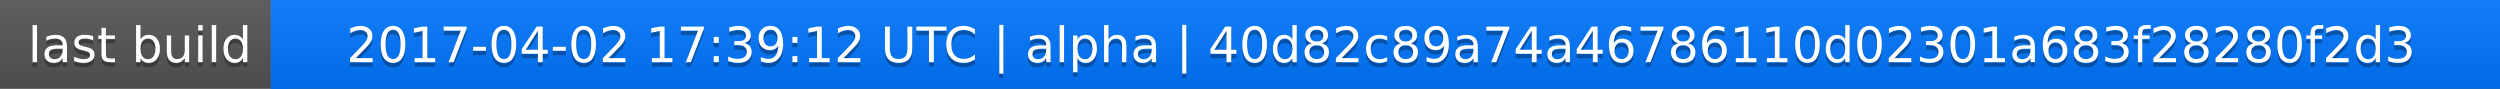
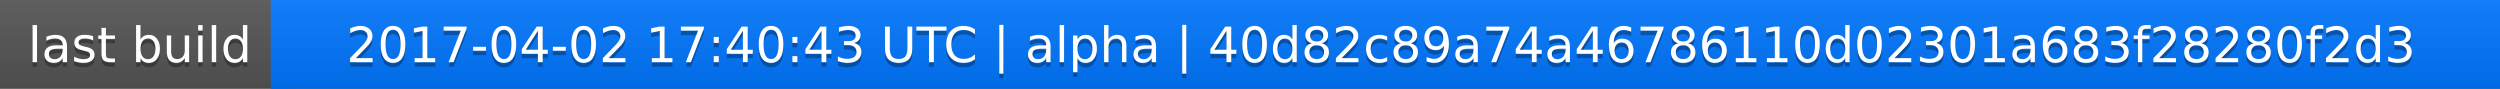
<svg xmlns="http://www.w3.org/2000/svg" width="563" height="20">
  <linearGradient id="a" x2="0" y2="100%">
    <stop offset="0" stop-color="#bbb" stop-opacity=".1" />
    <stop offset="1" stop-opacity=".1" />
  </linearGradient>
  <rect rx="0" width="563" height="20" fill="#555" />
  <rect rx="0" x="61" width="502" height="20" fill="#07f" />
  <path fill="#07f" d="M61 0h4v20h-4z" />
  <rect rx="0" width="563" height="20" fill="url(#a)" />
  <g fill="#fff" text-anchor="middle" font-family="DejaVu Sans,Verdana,Geneva,sans-serif" font-size="11">
    <text x="31.5" y="15" fill="#010101" fill-opacity=".3">last build</text>
    <text x="31.5" y="14">last build</text>
-     <text x="311" y="15" fill="#010101" fill-opacity=".3">2017-04-02 17:39:12 UTC | alpha | 40d82c89a74a46786110d02301a683f28280f2d3</text>
-     <text x="311" y="14">2017-04-02 17:39:12 UTC | alpha | 40d82c89a74a46786110d02301a683f28280f2d3</text>
+     <text x="311" y="15" fill="#010101" fill-opacity=".3">2017-04-02 17:40:43 UTC | alpha | 40d82c89a74a46786110d02301a683f28280f2d3</text>
+     <text x="311" y="14">2017-04-02 17:40:43 UTC | alpha | 40d82c89a74a46786110d02301a683f28280f2d3</text>
  </g>
</svg>
